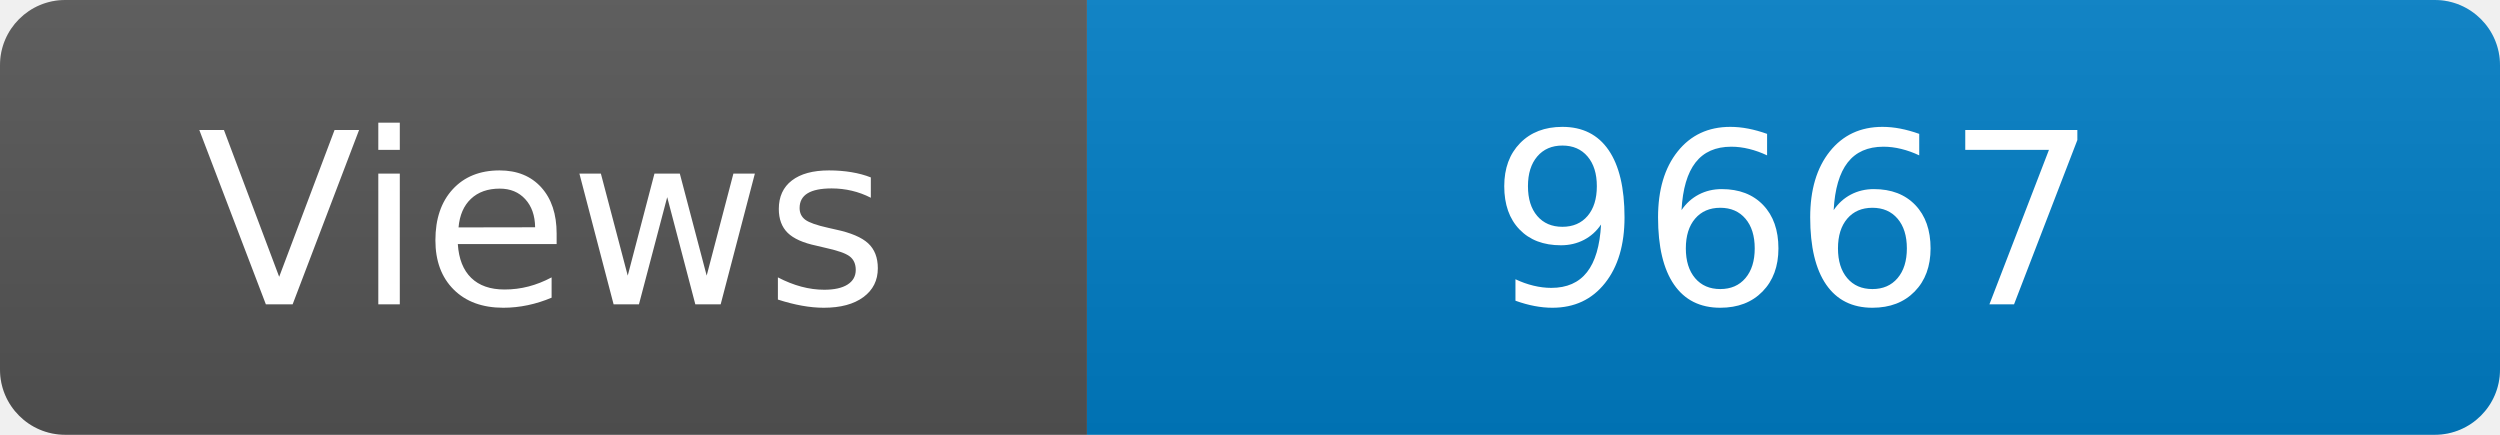
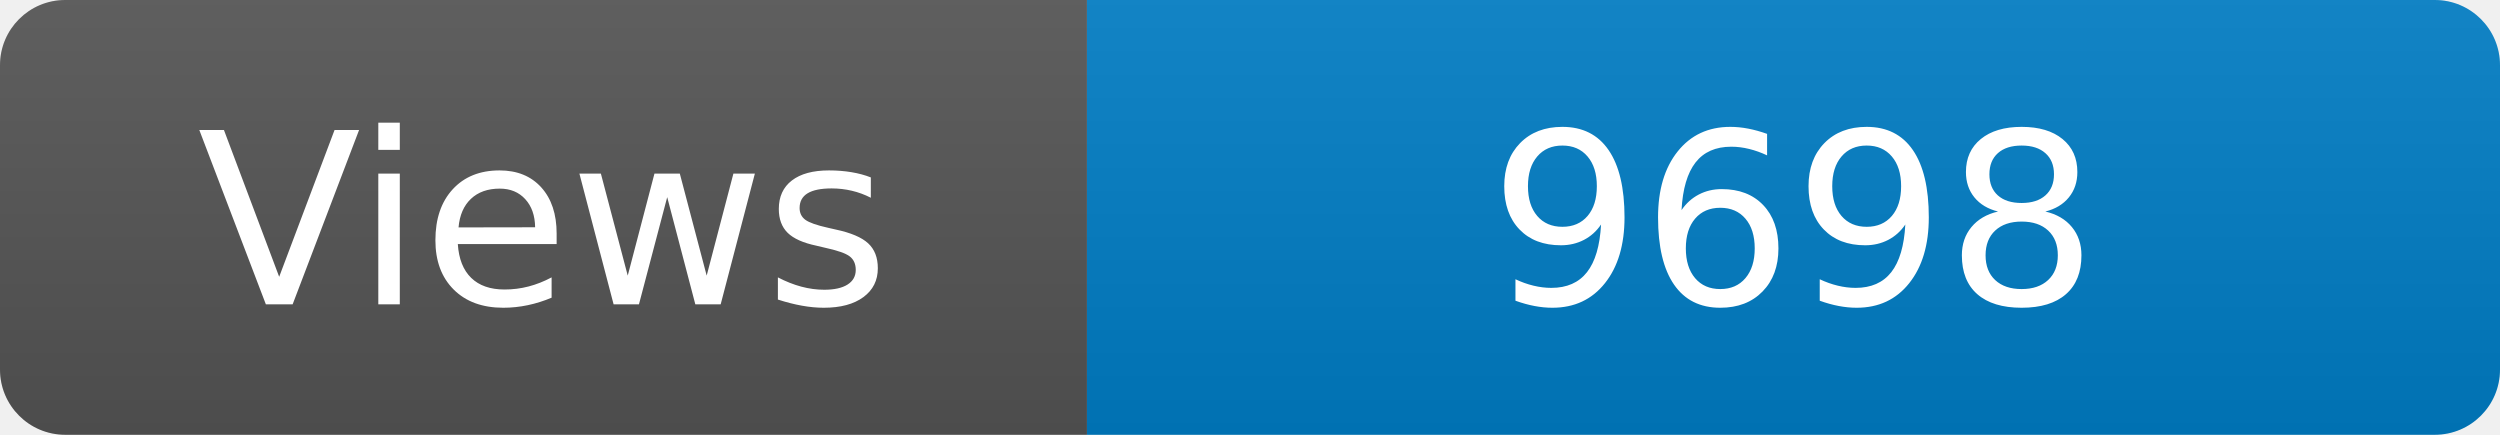
<svg xmlns="http://www.w3.org/2000/svg" width="115" height="20" role="img" aria-label="Maintained?: yes">
  <linearGradient id="s" x2="0" y2="100%">
    <stop offset="0" stop-color="#bbb" stop-opacity=".1" />
    <stop offset="1" stop-opacity=".1" />
  </linearGradient>
  <clipPath id="r">
    <rect width="115" height="20" rx="3" fill="#fff" />
  </clipPath>
  <g clip-path="url(#r)">
    <rect width="50" height="20" fill="#555" />
    <rect x="50" width="160" height="20" fill="#007ec6" />
    <rect width="115" height="20" fill="url(#s)" />
  </g>
  <g fill="#fff" text-anchor="middle" font-family="Verdana,Geneva,DejaVu Sans,sans-serif" font-size="110">
    <text x="250" y="140" transform="scale(.1)" fill="#fff">Views</text>
-     <text x="825" y="140" transform="scale(.1)" fill="#fff">9667</text>
+     <text x="825" y="140" transform="scale(.1)" fill="#fff">9698</text>
  </g>
</svg>
